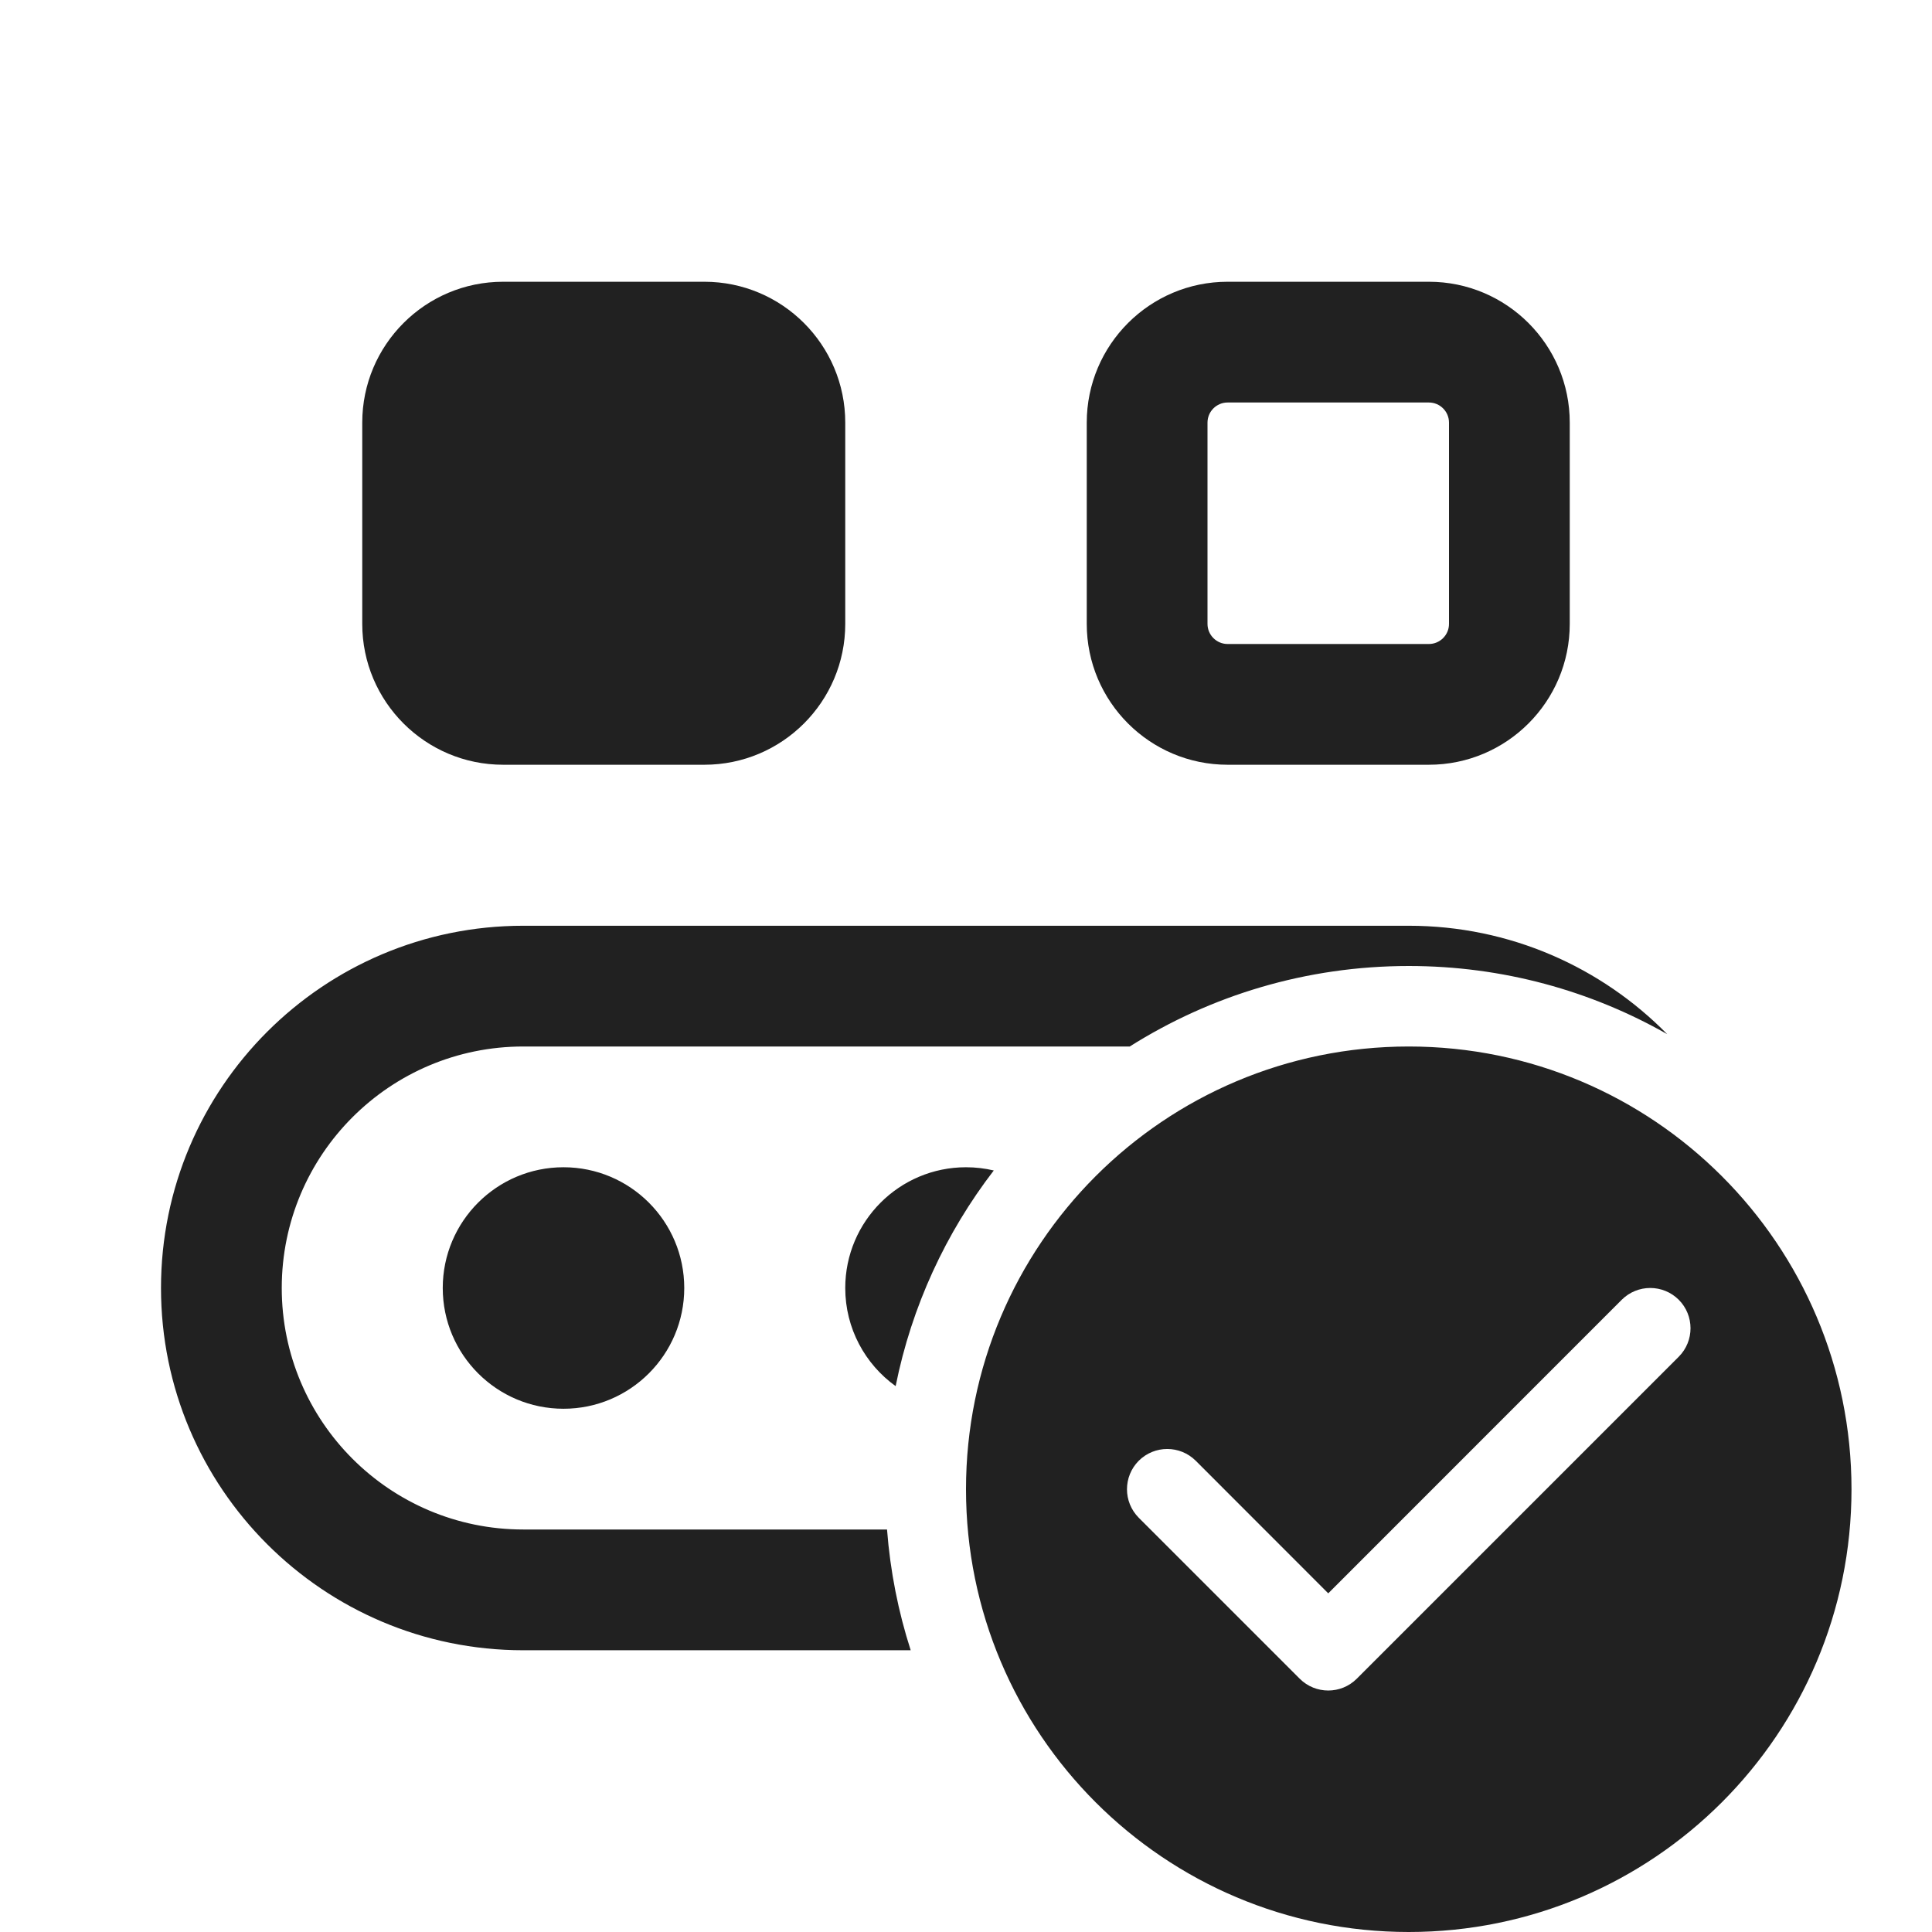
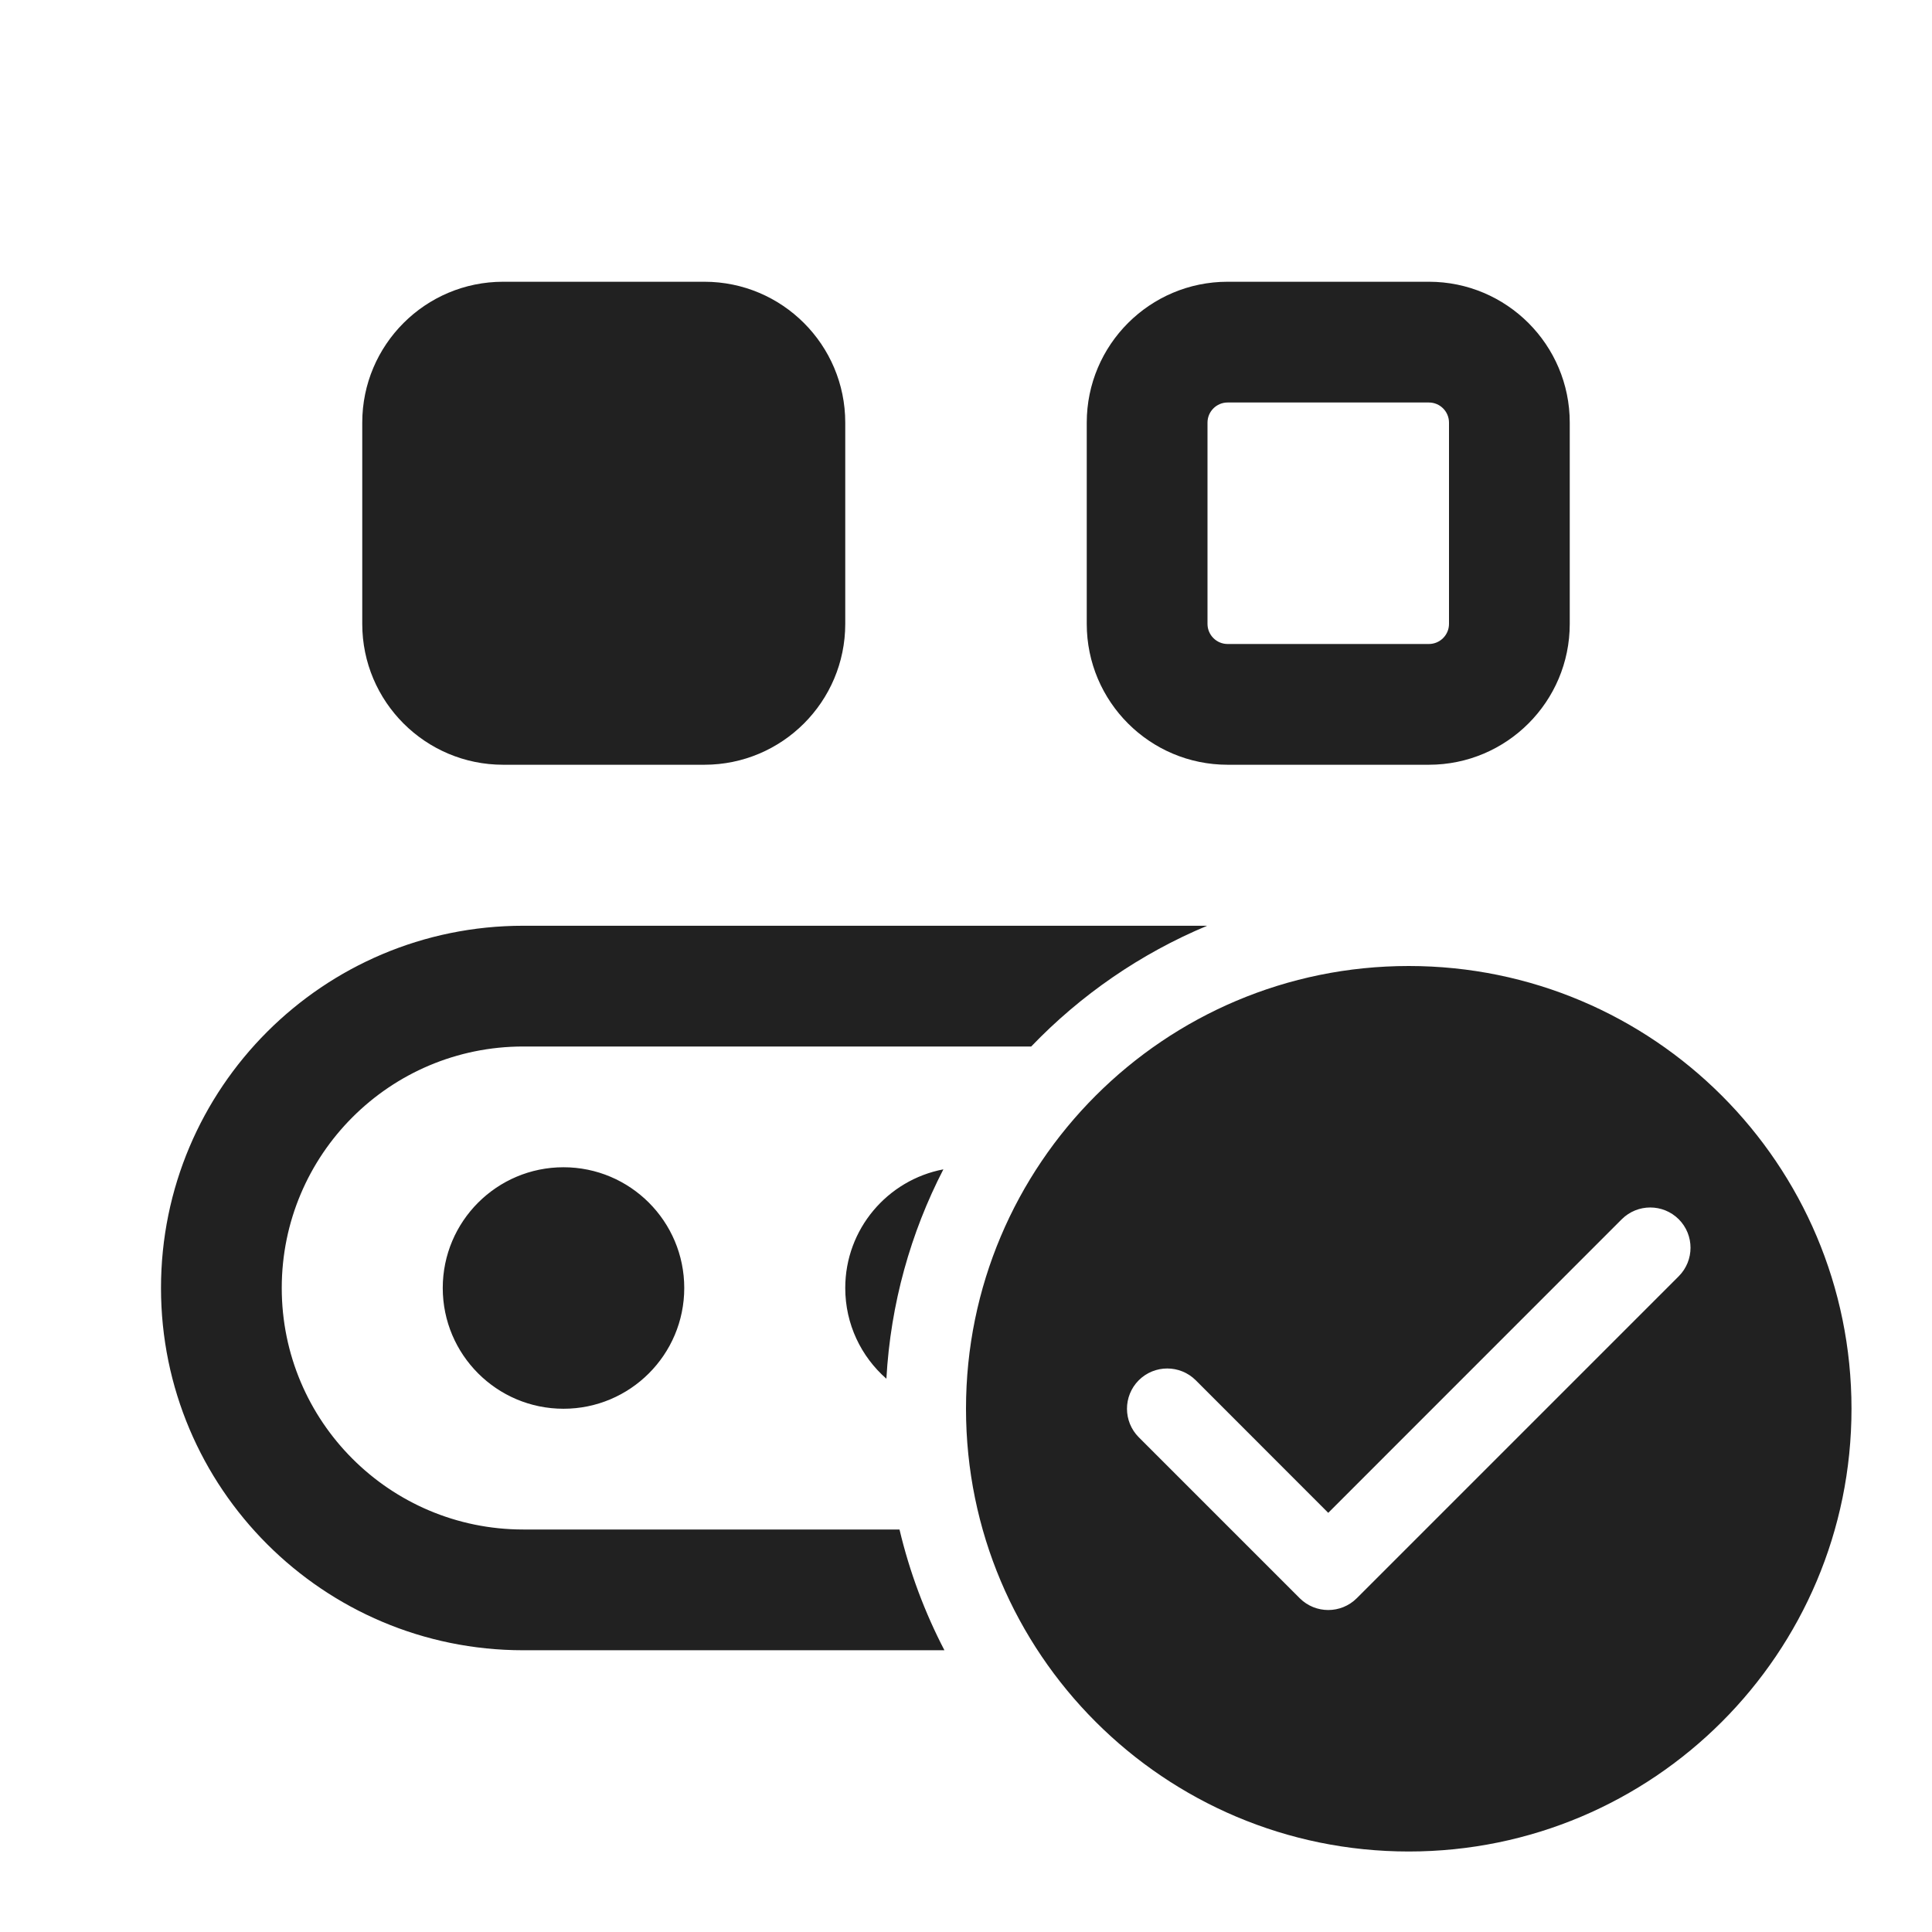
<svg xmlns="http://www.w3.org/2000/svg" width="24" height="24" viewBox="0 0 24 24" fill="none">
-   <path d="M6.25 3.5C5.284 3.5 4.5 4.284 4.5 5.25V7.75C4.5 8.716 5.284 9.5 6.25 9.5H8.75C9.716 9.5 10.5 8.716 10.5 7.75V5.25C10.5 4.284 9.716 3.5 8.75 3.5H6.25ZM13.5 5.25C13.5 4.284 14.284 3.5 15.25 3.5H17.75C18.716 3.5 19.5 4.284 19.5 5.25V7.75C19.5 8.716 18.716 9.5 17.75 9.5H15.25C14.284 9.5 13.5 8.716 13.5 7.75V5.25ZM15.25 5C15.112 5 15 5.112 15 5.25V7.75C15 7.888 15.112 8 15.25 8H17.75C17.888 8 18 7.888 18 7.75V5.25C18 5.112 17.888 5 17.75 5H15.25ZM2 16C2 13.515 4.015 11.5 6.5 11.5H17.5C18.757 11.5 19.894 12.016 20.711 12.847C19.764 12.308 18.668 12 17.5 12C16.226 12 15.037 12.367 14.034 13H6.5C4.843 13 3.5 14.343 3.5 16C3.5 17.657 4.843 19 6.5 19H11.019C11.059 19.52 11.159 20.022 11.313 20.5H6.5C4.015 20.5 2 18.485 2 16ZM12 14.5C12.119 14.5 12.234 14.514 12.345 14.54C11.75 15.314 11.325 16.226 11.126 17.219C10.747 16.947 10.5 16.502 10.5 16C10.5 15.172 11.172 14.5 12 14.5ZM7 17.5C7.828 17.5 8.5 16.828 8.5 16C8.5 15.172 7.828 14.5 7 14.5C6.172 14.5 5.5 15.172 5.5 16C5.5 16.828 6.172 17.5 7 17.5ZM23 18.5C23 21.538 20.538 24 17.5 24C14.462 24 12 21.538 12 18.5C12 15.462 14.462 13 17.5 13C20.538 13 23 15.462 23 18.5ZM20.854 16.146C20.658 15.951 20.342 15.951 20.146 16.146L16.5 19.793L14.854 18.146C14.658 17.951 14.342 17.951 14.146 18.146C13.951 18.342 13.951 18.658 14.146 18.854L16.146 20.854C16.342 21.049 16.658 21.049 16.854 20.854L20.854 16.854C21.049 16.658 21.049 16.342 20.854 16.146Z" fill="#212121" />
+   <path d="M6.25 3.5C5.284 3.5 4.5 4.284 4.5 5.25V7.75C4.5 8.716 5.284 9.5 6.25 9.5H8.75C9.716 9.5 10.5 8.716 10.5 7.75V5.25C10.5 4.284 9.716 3.5 8.75 3.5H6.25ZM13.5 5.25C13.5 4.284 14.284 3.5 15.25 3.5H17.75C18.716 3.5 19.5 4.284 19.5 5.25V7.75C19.5 8.716 18.716 9.5 17.75 9.5H15.25C14.284 9.5 13.5 8.716 13.5 7.75V5.25ZM15.25 5C15.112 5 15 5.112 15 5.25V7.75C15 7.888 15.112 8 15.25 8H17.75C17.888 8 18 7.888 18 7.75V5.25C18 5.112 17.888 5 17.75 5H15.25ZM7 17.5C7.828 17.5 8.5 16.828 8.5 16C8.5 15.172 7.828 14.5 7 14.5C6.172 14.5 5.5 15.172 5.5 16C5.5 16.828 6.172 17.5 7 17.5ZM6.5 13H12.81C13.423 12.361 14.166 11.847 14.996 11.5H6.5C4.015 11.5 2 13.515 2 16C2 18.485 4.015 20.5 6.5 20.5H11.732C11.488 20.031 11.299 19.528 11.174 19H6.5C4.843 19 3.5 17.657 3.5 16C3.5 14.343 4.843 13 6.5 13ZM10.5 16C10.5 16.449 10.697 16.852 11.011 17.127C11.063 16.194 11.313 15.313 11.719 14.526C11.025 14.658 10.5 15.268 10.5 16ZM23 17.5C23 20.538 20.538 23 17.5 23C14.462 23 12 20.538 12 17.5C12 14.462 14.462 12 17.5 12C20.538 12 23 14.462 23 17.5ZM20.854 15.146C20.658 14.951 20.342 14.951 20.146 15.146L16.5 18.793L14.854 17.146C14.658 16.951 14.342 16.951 14.146 17.146C13.951 17.342 13.951 17.658 14.146 17.854L16.146 19.854C16.342 20.049 16.658 20.049 16.854 19.854L20.854 15.854C21.049 15.658 21.049 15.342 20.854 15.146Z" fill="#212121" />
</svg>
